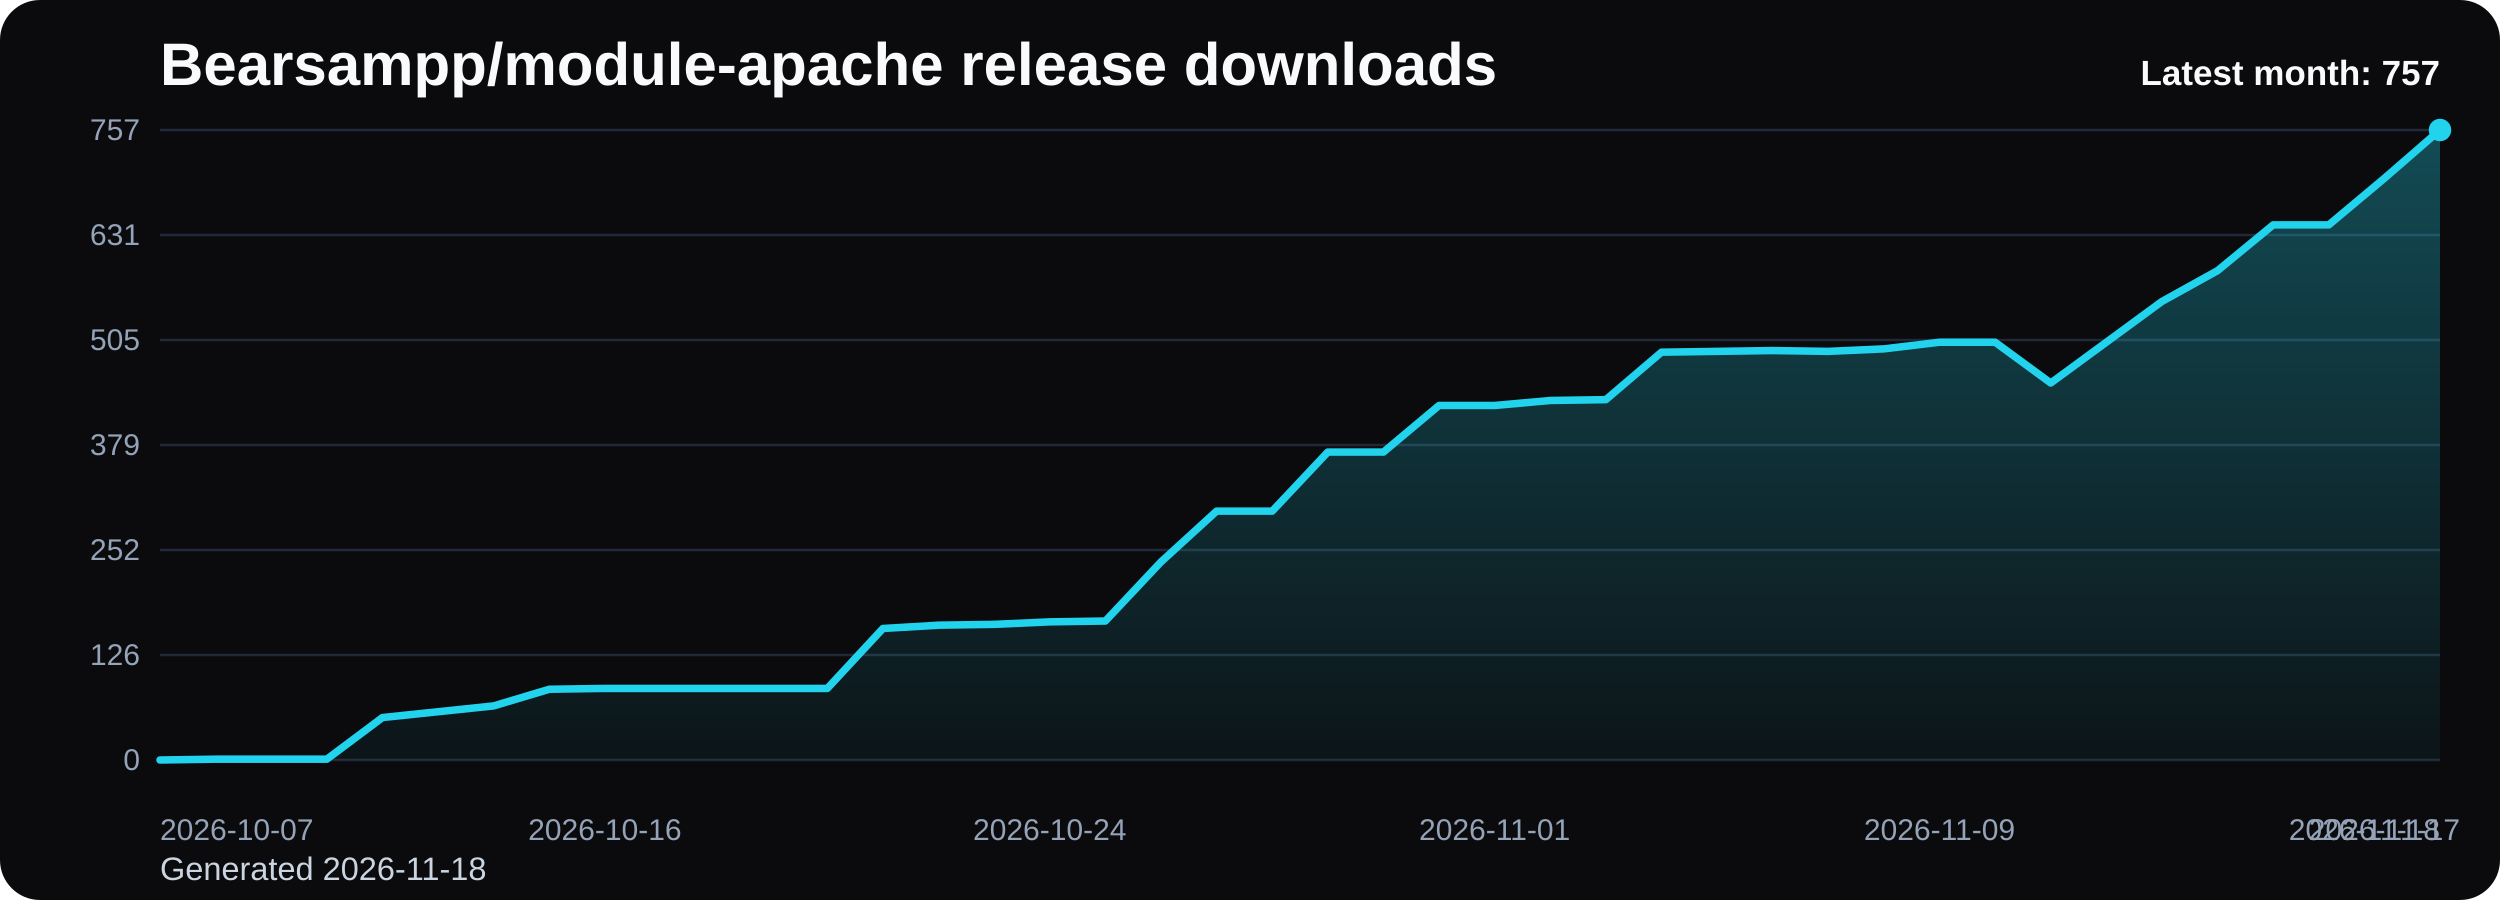
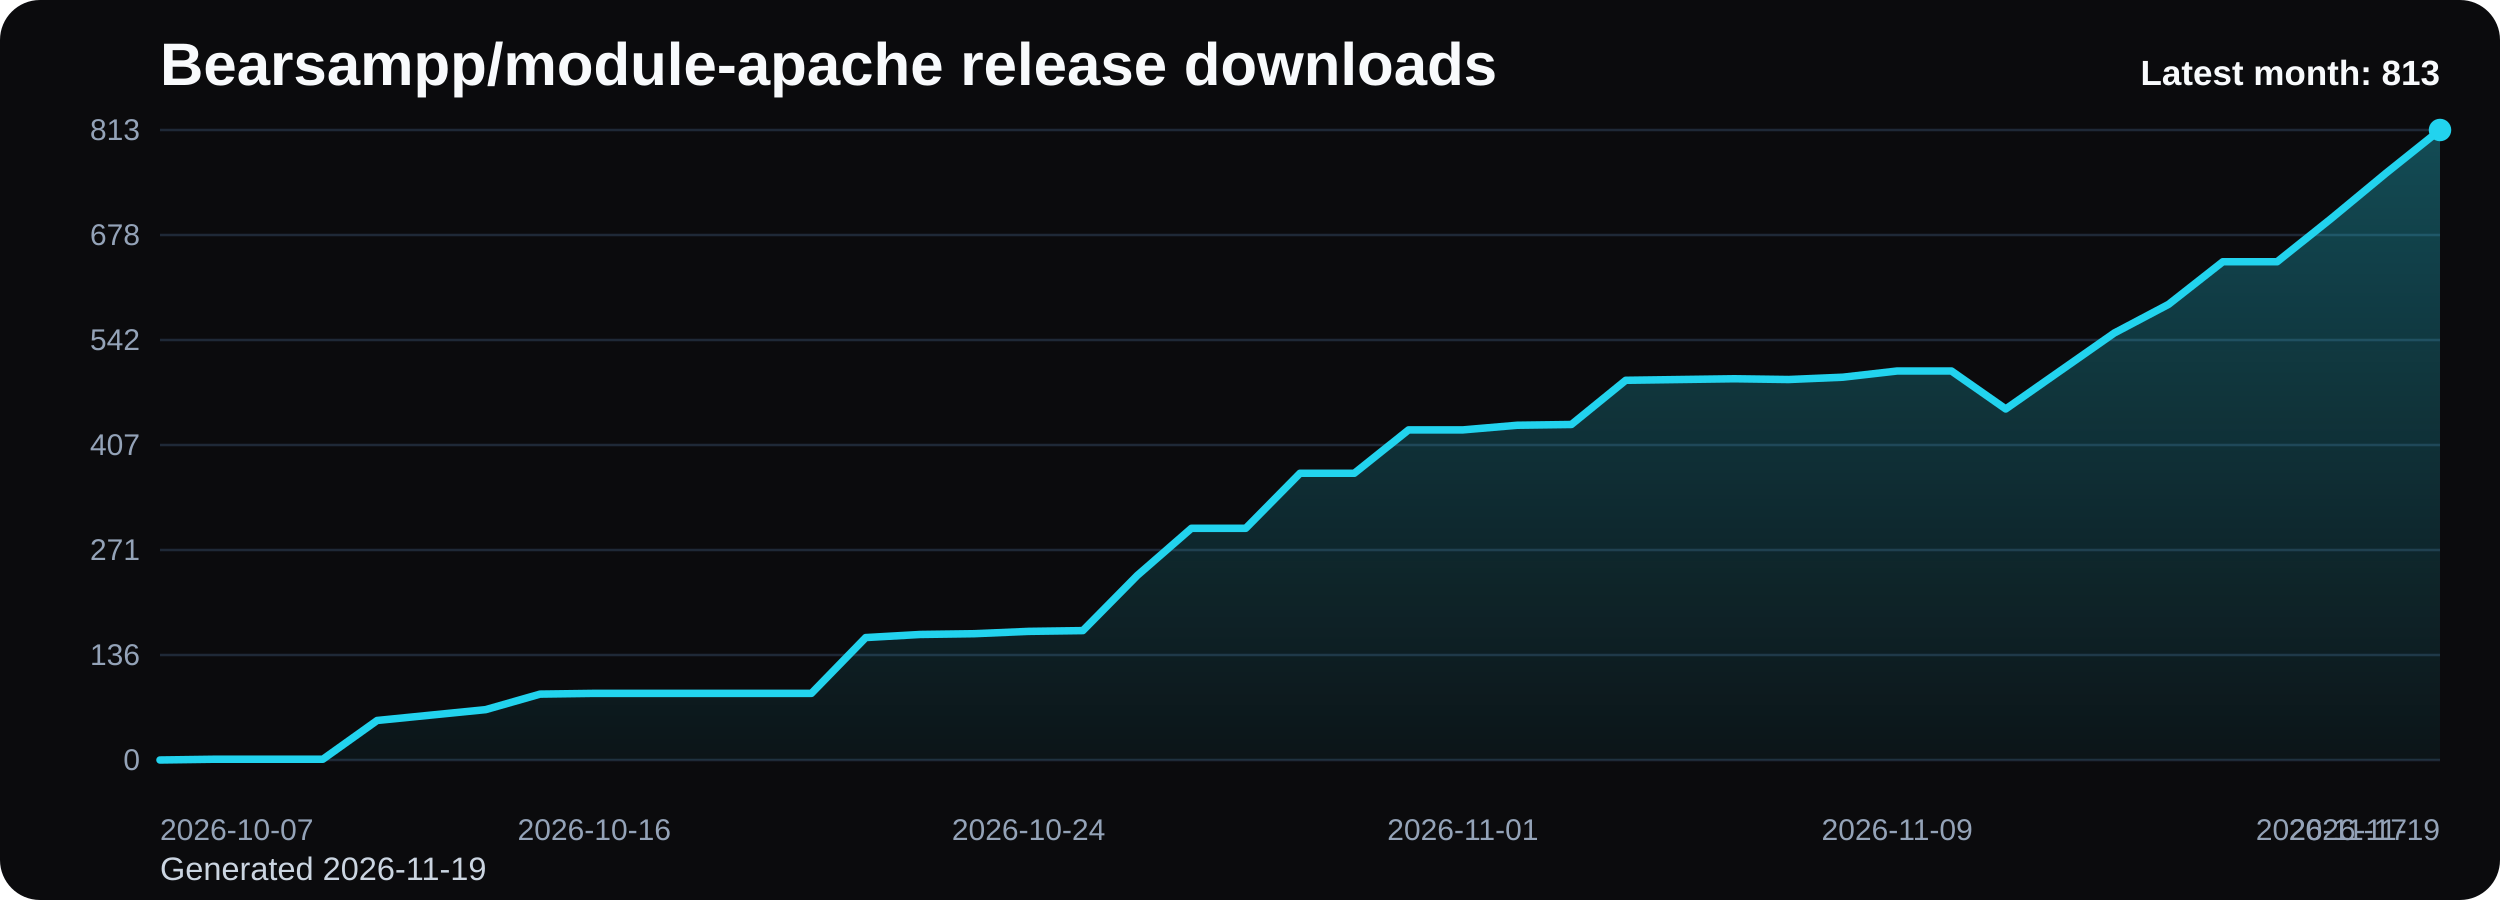
<svg xmlns="http://www.w3.org/2000/svg" viewBox="0 0 1000 360" role="img" aria-label="Bearsampp/module-apache release downloads chart">
  <defs>
    <linearGradient id="fill-monthly-black" x1="0" y1="0" x2="0" y2="1">
      <stop offset="0%" stop-color="#22d3ee" stop-opacity="0.32" />
      <stop offset="100%" stop-color="#22d3ee" stop-opacity="0.05" />
    </linearGradient>
    <style>
      .bg { fill: #0b0b0d; }
      .title { font: 700 24px Arial, sans-serif; fill: #f8fafc; }
      .sub { font: 400 13px Arial, sans-serif; fill: #cbd5e1; }
      .grid { stroke: #1f2937; stroke-width: 1; }
      .axis { font: 400 12px Arial, sans-serif; fill: #94a3b8; }
      .line { fill: none; stroke: #22d3ee; stroke-width: 3; stroke-linecap: round; stroke-linejoin: round; }
      .dot { fill: #22d3ee; }
      .value { font: 600 11px Arial, sans-serif; fill: #cbd5e1; }
      .latest { font: 700 14px Arial, sans-serif; fill: #f8fafc; }
    </style>
  </defs>
  <rect class="bg" x="0" y="0" width="1000" height="360" rx="16" />
  <text class="title" x="64" y="34">Bearsampp/module-apache release downloads</text>
-   <text class="sub" x="64" y="352">Generated 2026-11-18</text>
+   <text class="sub" x="64" y="352">Generated 2026-11-19</text>
  <line x1="64" y1="52.00" x2="976" y2="52.00" class="grid" />
-   <text x="56" y="56.00" text-anchor="end" class="axis">757</text>
+   <text x="56" y="56.00" text-anchor="end" class="axis">813</text>
  <line x1="64" y1="94.00" x2="976" y2="94.00" class="grid" />
-   <text x="56" y="98.00" text-anchor="end" class="axis">631</text>
+   <text x="56" y="98.00" text-anchor="end" class="axis">678</text>
  <line x1="64" y1="136.00" x2="976" y2="136.00" class="grid" />
-   <text x="56" y="140.00" text-anchor="end" class="axis">505</text>
+   <text x="56" y="140.00" text-anchor="end" class="axis">542</text>
  <line x1="64" y1="178.00" x2="976" y2="178.00" class="grid" />
-   <text x="56" y="182.00" text-anchor="end" class="axis">379</text>
+   <text x="56" y="182.00" text-anchor="end" class="axis">407</text>
  <line x1="64" y1="220.00" x2="976" y2="220.00" class="grid" />
-   <text x="56" y="224.00" text-anchor="end" class="axis">252</text>
+   <text x="56" y="224.00" text-anchor="end" class="axis">271</text>
  <line x1="64" y1="262.00" x2="976" y2="262.00" class="grid" />
-   <text x="56" y="266.00" text-anchor="end" class="axis">126</text>
+   <text x="56" y="266.00" text-anchor="end" class="axis">136</text>
  <line x1="64" y1="304.00" x2="976" y2="304.00" class="grid" />
  <text x="56" y="308.00" text-anchor="end" class="axis">0</text>
-   <path d="M 64.00 304 L 64.00 304.00 L 86.24 303.67 L 108.49 303.67 L 130.73 303.67 L 152.98 287.02 L 175.22 284.69 L 197.46 282.36 L 219.71 275.70 L 241.95 275.37 L 264.20 275.37 L 286.44 275.37 L 308.68 275.37 L 330.93 275.37 L 353.17 251.40 L 375.41 250.07 L 397.66 249.74 L 419.90 248.74 L 442.15 248.41 L 464.39 224.77 L 486.63 204.46 L 508.88 204.46 L 531.12 180.83 L 553.37 180.83 L 575.61 162.19 L 597.85 162.19 L 620.10 160.19 L 642.34 159.86 L 664.59 140.88 L 686.83 140.55 L 709.07 140.22 L 731.32 140.55 L 753.56 139.55 L 775.80 136.89 L 798.05 136.89 L 820.29 153.20 L 842.54 136.89 L 864.78 120.58 L 887.02 108.26 L 909.27 89.95 L 931.51 89.95 L 953.76 71.31 L 976.00 52.00 L 976.00 304 Z" fill="url(#fill-monthly-black)" />
-   <polyline class="line" points="64.00,304.00 86.24,303.67 108.49,303.67 130.73,303.67 152.98,287.02 175.22,284.69 197.46,282.36 219.71,275.70 241.95,275.37 264.20,275.37 286.44,275.37 308.68,275.37 330.93,275.37 353.17,251.40 375.41,250.07 397.66,249.74 419.90,248.74 442.15,248.41 464.39,224.77 486.63,204.46 508.88,204.46 531.12,180.83 553.37,180.83 575.61,162.19 597.85,162.19 620.10,160.19 642.34,159.86 664.59,140.88 686.83,140.55 709.07,140.22 731.32,140.55 753.56,139.55 775.80,136.89 798.05,136.89 820.29,153.20 842.54,136.89 864.78,120.58 887.02,108.26 909.27,89.95 931.51,89.95 953.76,71.31 976.00,52.00" />
+   <path d="M 64.00 304 L 64.00 304.00 L 85.71 303.69 L 107.43 303.69 L 129.14 303.69 L 150.86 288.19 L 172.57 286.02 L 194.29 283.85 L 216.00 277.65 L 237.71 277.34 L 259.43 277.34 L 281.14 277.34 L 302.86 277.34 L 324.57 277.34 L 346.29 255.03 L 368.00 253.79 L 389.71 253.48 L 411.43 252.55 L 433.14 252.24 L 454.86 230.23 L 476.57 211.32 L 498.29 211.32 L 520.00 189.31 L 541.71 189.31 L 563.43 171.96 L 585.14 171.96 L 606.86 170.10 L 628.57 169.79 L 650.29 152.12 L 672.00 151.81 L 693.71 151.50 L 715.43 151.81 L 737.14 150.88 L 758.86 148.40 L 780.57 148.40 L 802.29 163.59 L 824.00 148.40 L 845.71 133.21 L 867.43 121.74 L 889.14 104.69 L 910.86 104.69 L 932.57 87.34 L 954.29 69.36 L 976.00 52.00 L 976.00 304 Z" fill="url(#fill-monthly-black)" />
+   <polyline class="line" points="64.00,304.00 85.71,303.69 107.43,303.69 129.14,303.69 150.86,288.19 172.57,286.02 194.29,283.85 216.00,277.65 237.71,277.34 259.43,277.34 281.14,277.34 302.86,277.34 324.57,277.34 346.29,255.03 368.00,253.79 389.71,253.48 411.43,252.55 433.14,252.24 454.86,230.23 476.57,211.32 498.29,211.32 520.00,189.31 541.71,189.31 563.43,171.96 585.14,171.96 606.86,170.10 628.57,169.79 650.29,152.12 672.00,151.81 693.71,151.50 715.43,151.81 737.14,150.88 758.86,148.40 780.57,148.40 802.29,163.59 824.00,148.40 845.71,133.21 867.43,121.74 889.14,104.69 910.86,104.69 932.57,87.34 954.29,69.36 976.00,52.00" />
  <circle class="dot" cx="976.00" cy="52.00" r="4.5" />
  <text class="axis" x="64.00" y="336" text-anchor="start">2026-10-07</text>
-   <text class="axis" x="241.95" y="336" text-anchor="middle">2026-10-16</text>
-   <text class="axis" x="419.90" y="336" text-anchor="middle">2026-10-24</text>
-   <text class="axis" x="597.85" y="336" text-anchor="middle">2026-11-01</text>
-   <text class="axis" x="775.80" y="336" text-anchor="middle">2026-11-09</text>
-   <text class="axis" x="953.76" y="336" text-anchor="middle">2026-11-17</text>
-   <text class="axis" x="976.00" y="336" text-anchor="end">2026-11-18</text>
-   <text class="latest" x="976" y="34" text-anchor="end">Latest month: 757</text>
+   <text class="axis" x="237.71" y="336" text-anchor="middle">2026-10-16</text>
+   <text class="axis" x="411.43" y="336" text-anchor="middle">2026-10-24</text>
+   <text class="axis" x="585.14" y="336" text-anchor="middle">2026-11-01</text>
+   <text class="axis" x="758.86" y="336" text-anchor="middle">2026-11-09</text>
+   <text class="axis" x="932.57" y="336" text-anchor="middle">2026-11-17</text>
+   <text class="axis" x="976.00" y="336" text-anchor="end">2026-11-19</text>
+   <text class="latest" x="976" y="34" text-anchor="end">Latest month: 813</text>
</svg>
